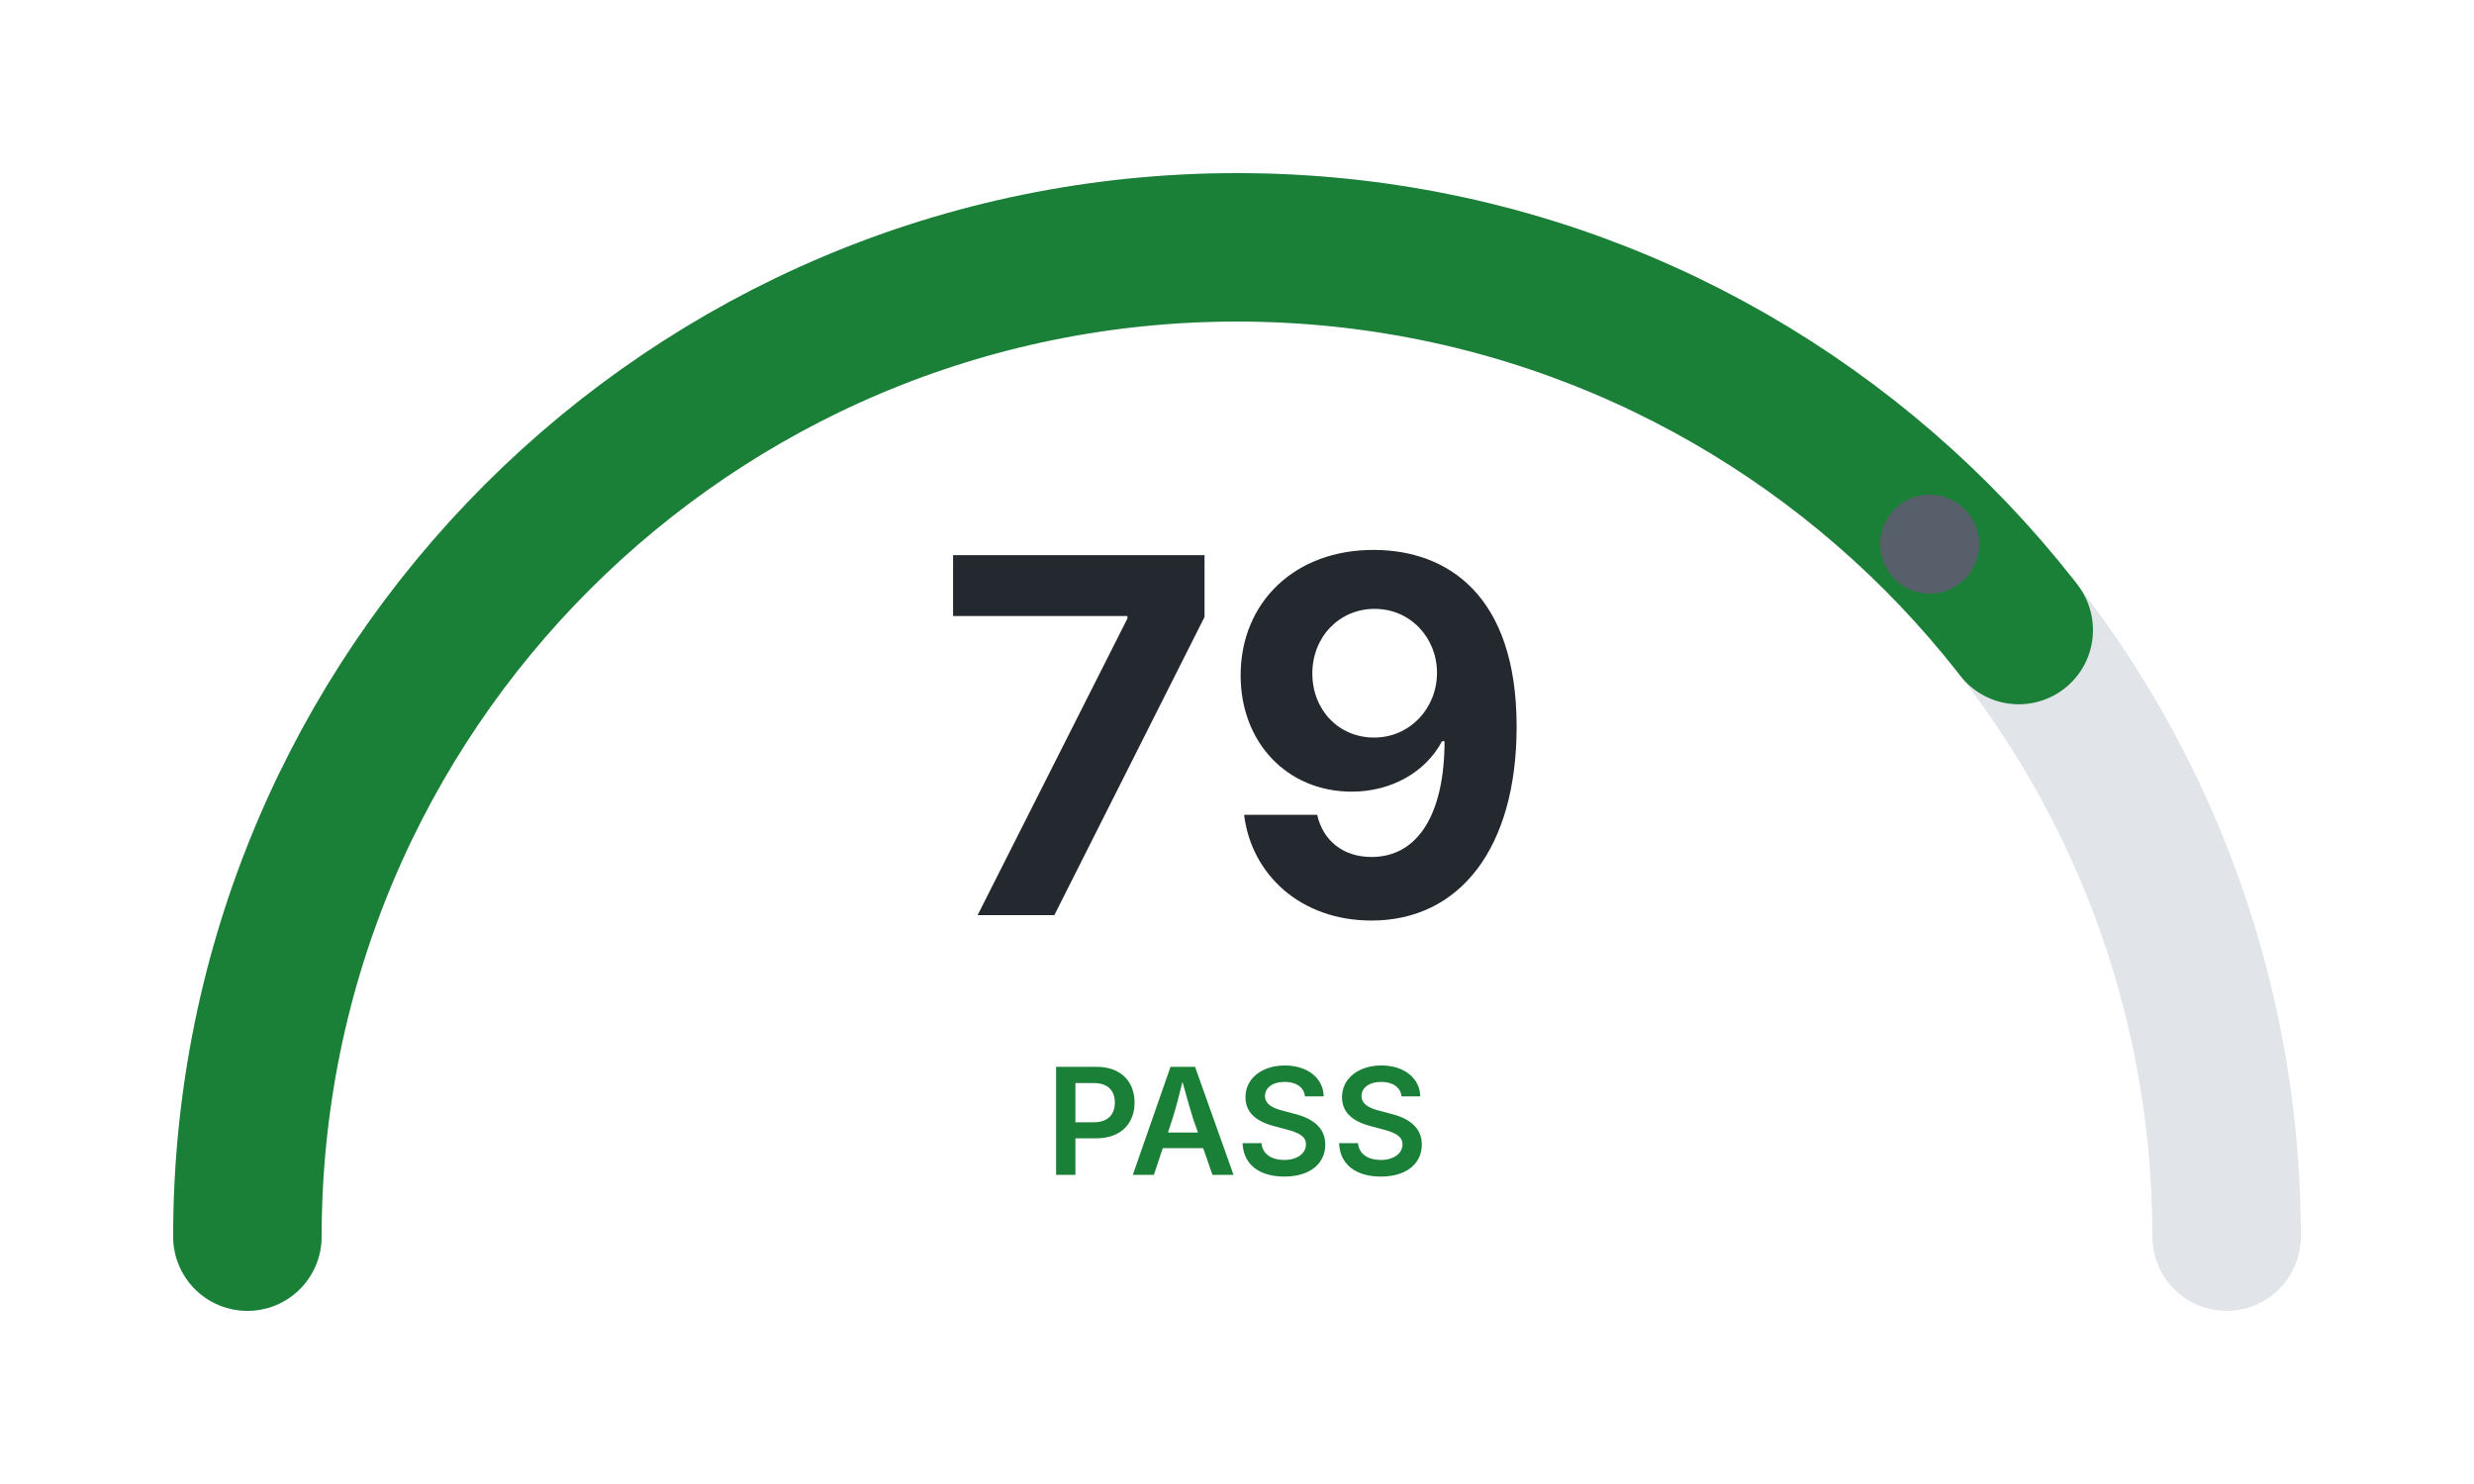
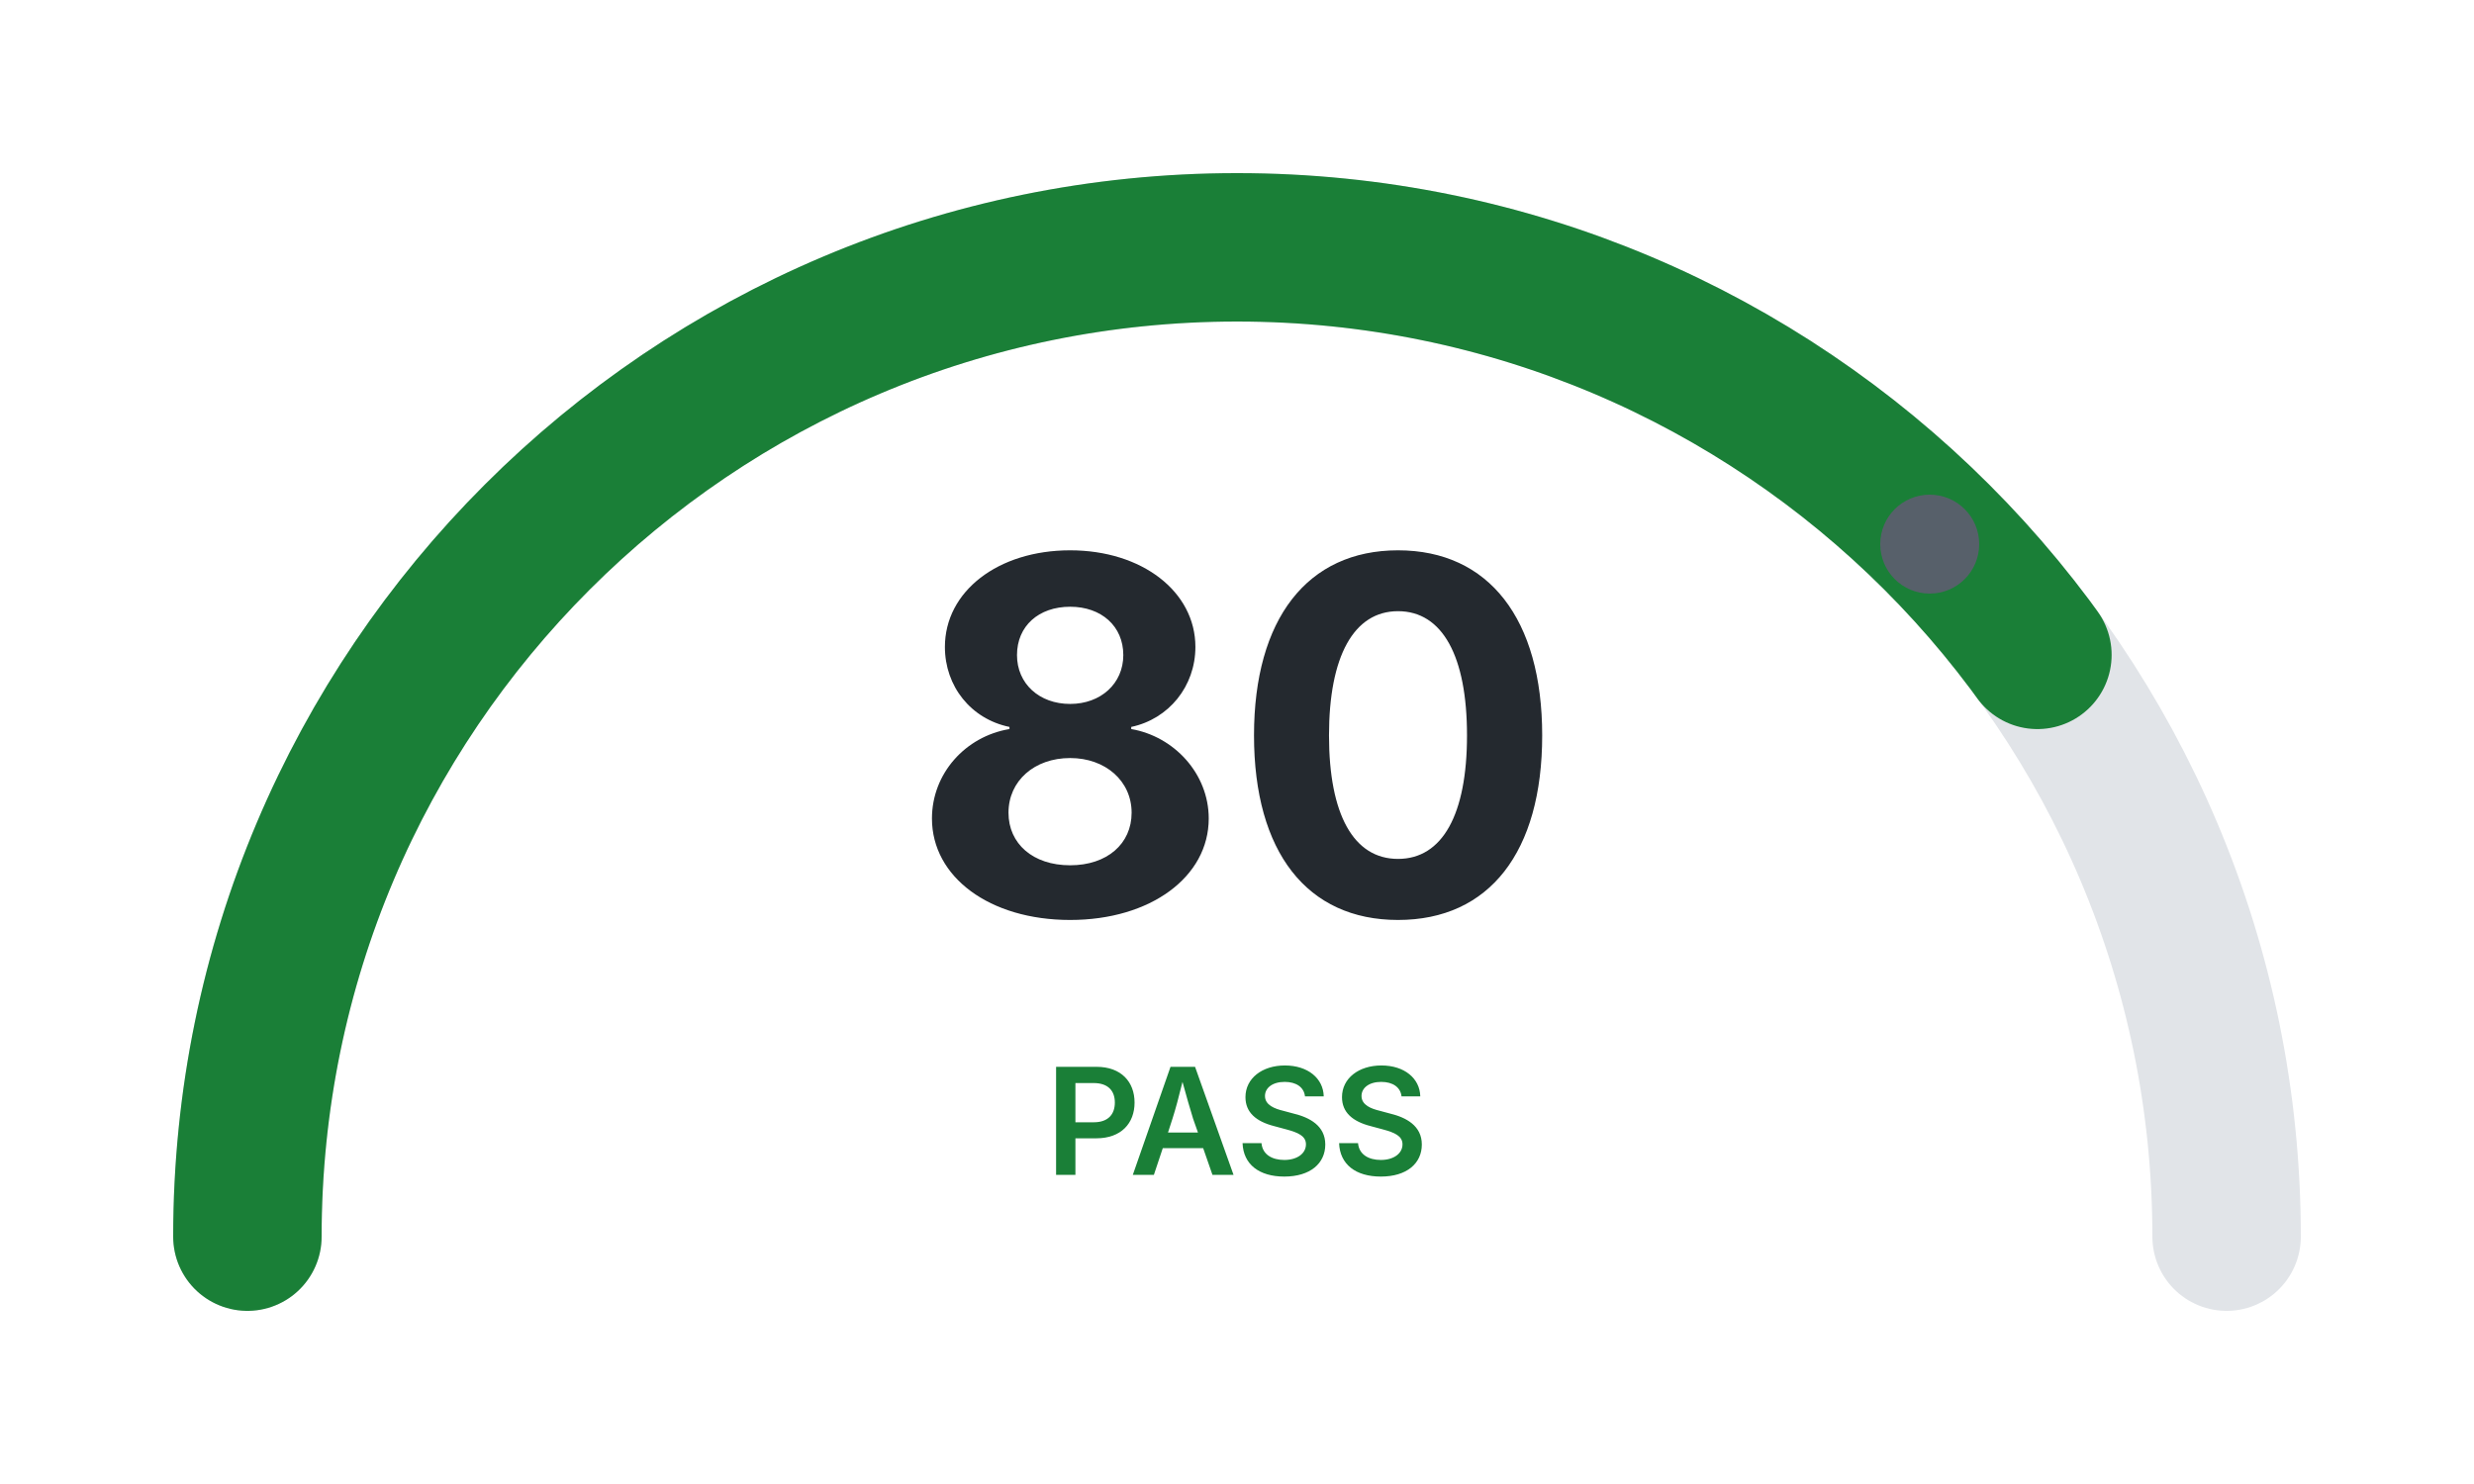
<svg xmlns="http://www.w3.org/2000/svg" width="200" height="120">
  <rect x="0" y="0" width="200" height="120" style="fill:#ffffff" />
  <path d="M 20 100 A 80 80 0 0 1 180 100" style="fill:none;stroke:#e1e4e8;stroke-width:12;stroke-linecap:round" />
-   <path d="M 20 100 A 80 80 0 0 1 180 100" style="fill:none;stroke:#1a7f37;stroke-width:12;stroke-linecap:round;stroke-dasharray:198.55 251.33" />
+   <path d="M 20 100 A 80 80 0 0 1 180 100" style="fill:none;stroke:#1a7f37;stroke-width:12;stroke-linecap:round;stroke-dasharray:201.06 251.33" />
  <circle cx="156" cy="44" r="4" style="fill:#57606a" />
-   <text x="100" y="74" style="text-anchor:middle;font-family:system-ui,-apple-system,sans-serif;font-size:40px;font-weight:bold;fill:#24292f">79</text>
+   <text x="100" y="74" style="text-anchor:middle;font-family:system-ui,-apple-system,sans-serif;font-size:40px;font-weight:bold;fill:#24292f">80</text>
  <text x="100" y="95" style="text-anchor:middle;font-family:system-ui,-apple-system,sans-serif;font-size:12px;font-weight:600;fill:#1a7f37">PASS</text>
</svg>
